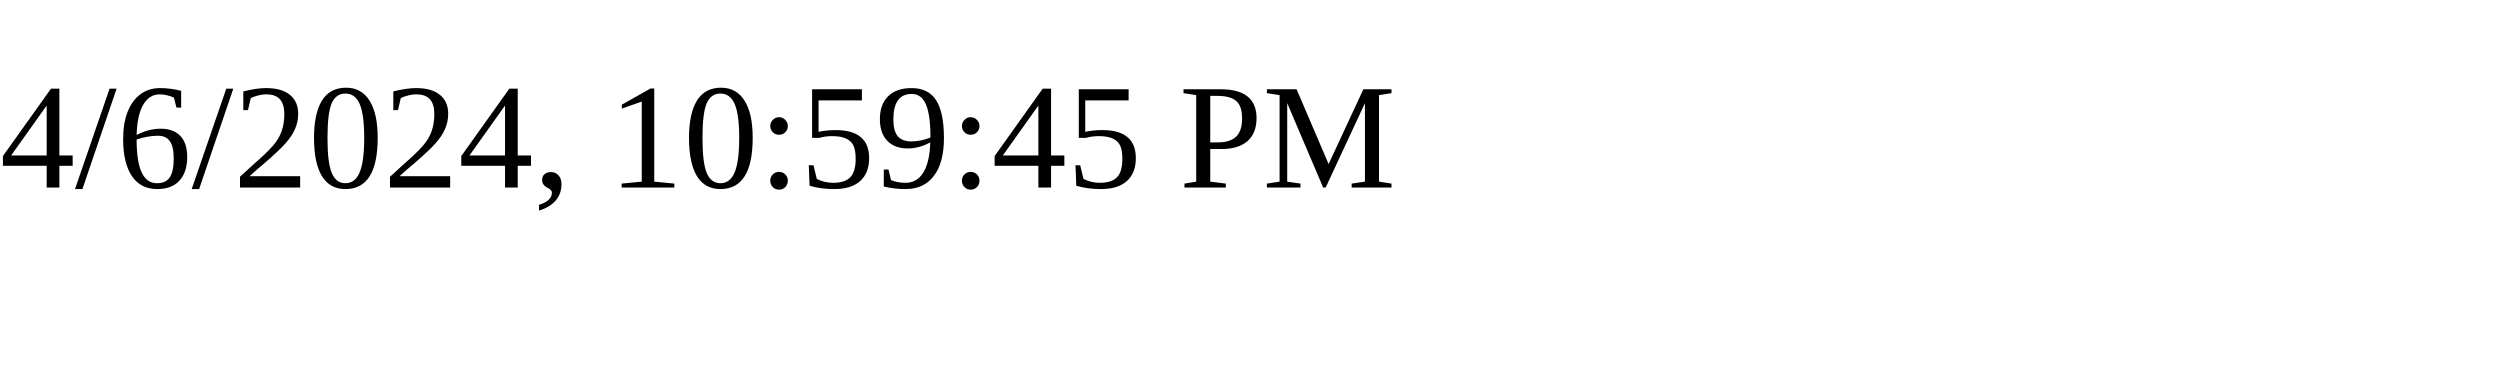
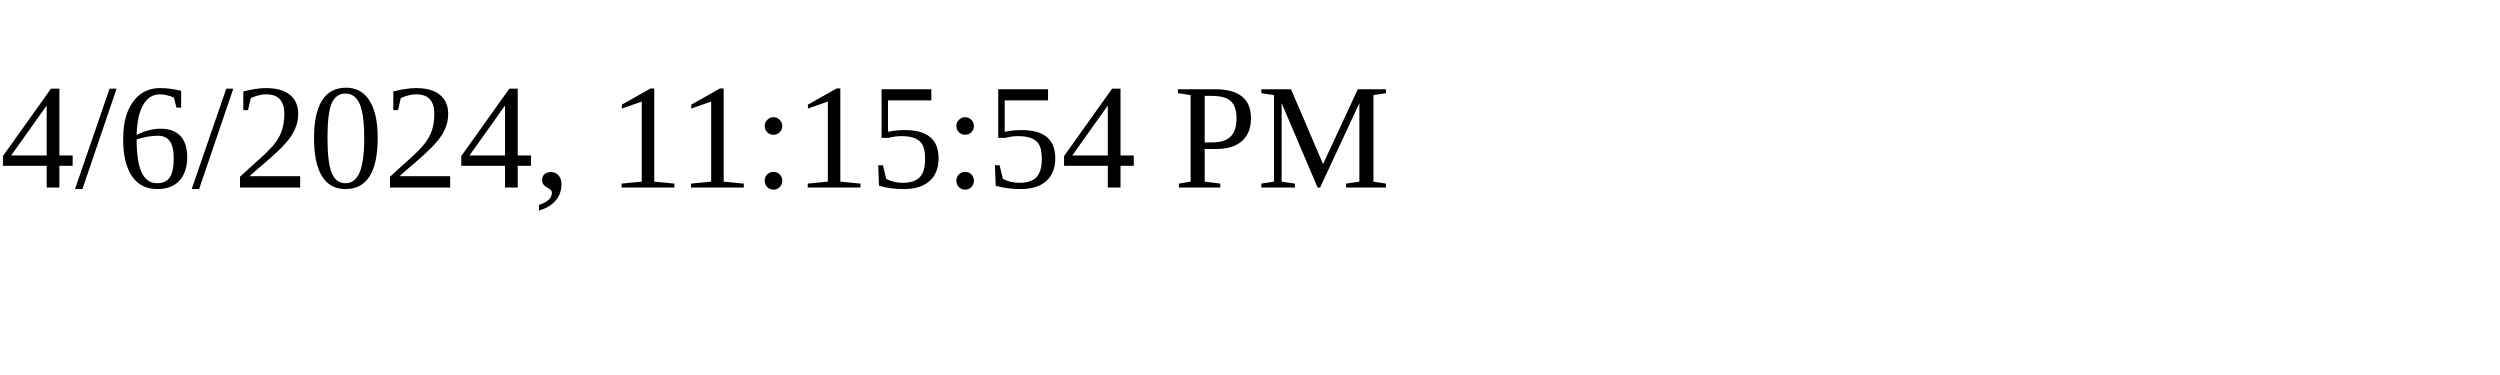
<svg xmlns="http://www.w3.org/2000/svg" height="30" width="200">
-   <text x="0" y="15">4/6/2024, 10:59:45 PM</text>
+   <text x="0" y="15">4/6/2024, 11:15:54 PM</text>
</svg>
